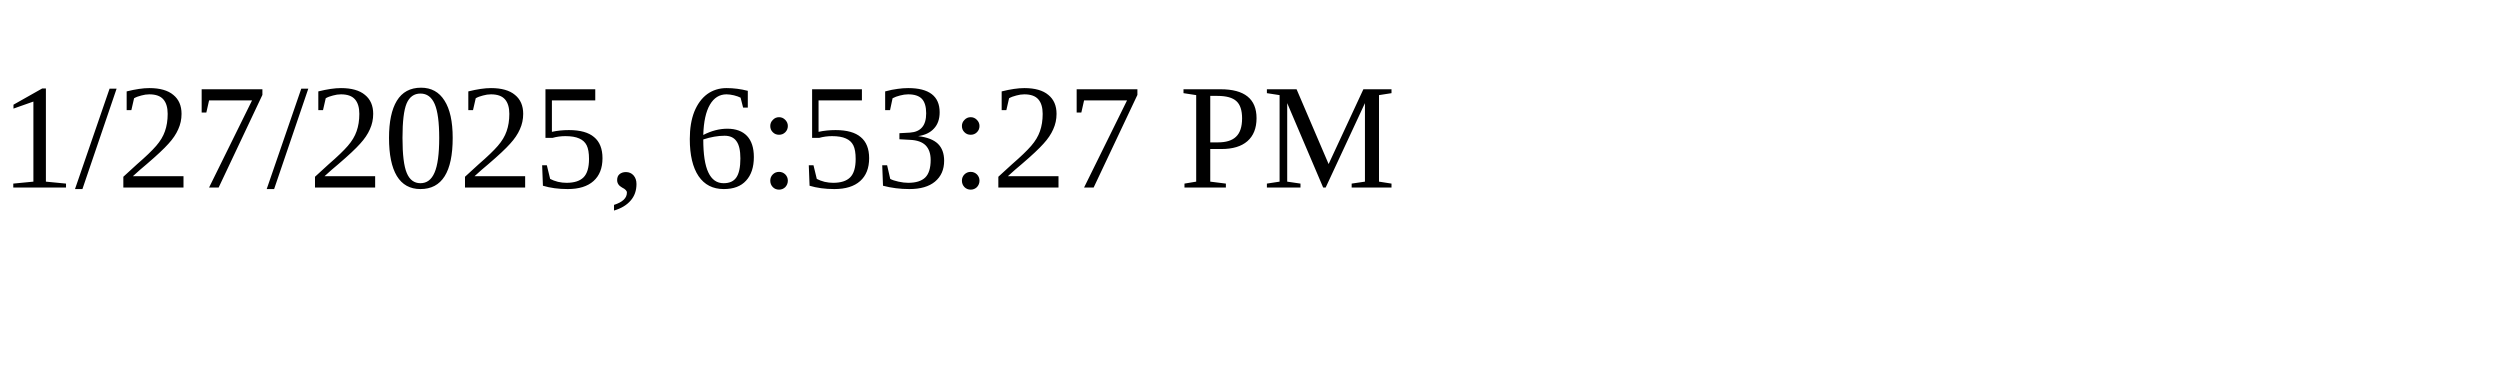
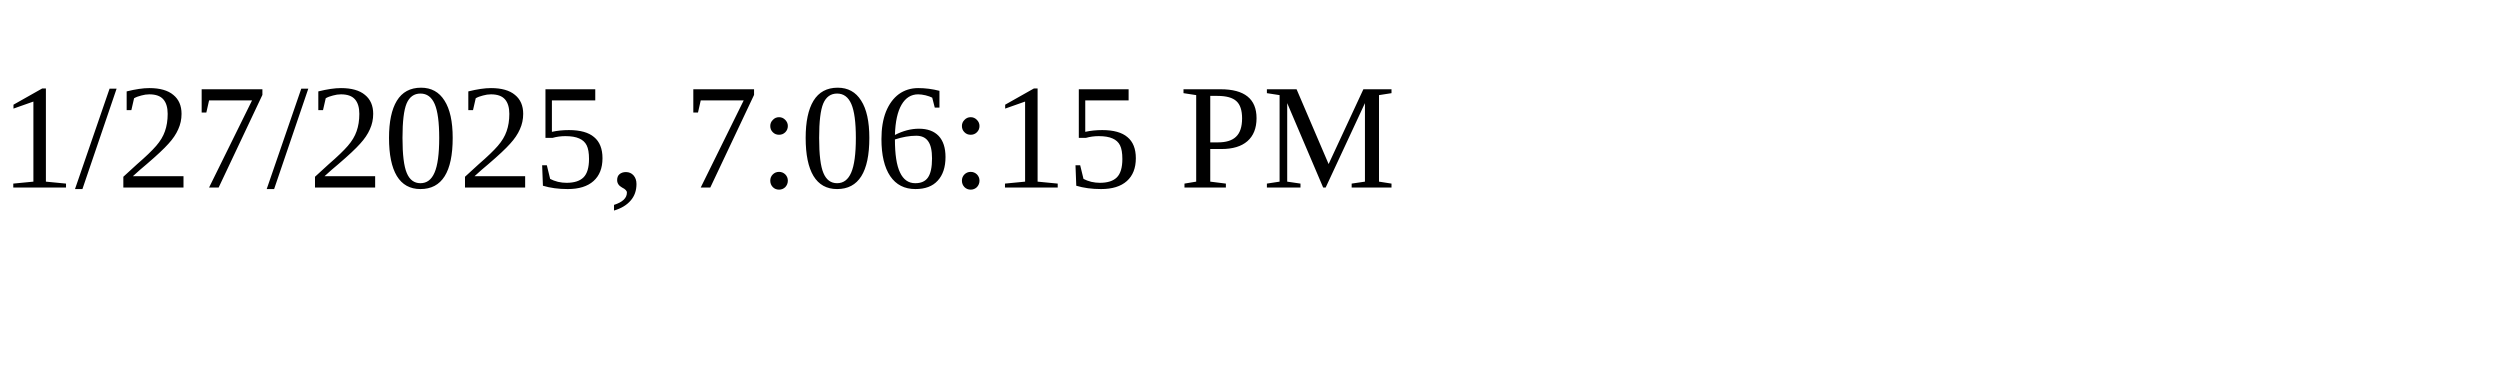
<svg xmlns="http://www.w3.org/2000/svg" height="30" width="200">
-   <text x="0" y="15">1/27/2025, 6:53:27 PM</text>
+   <text x="0" y="15">1/27/2025, 7:06:15 PM</text>
</svg>
